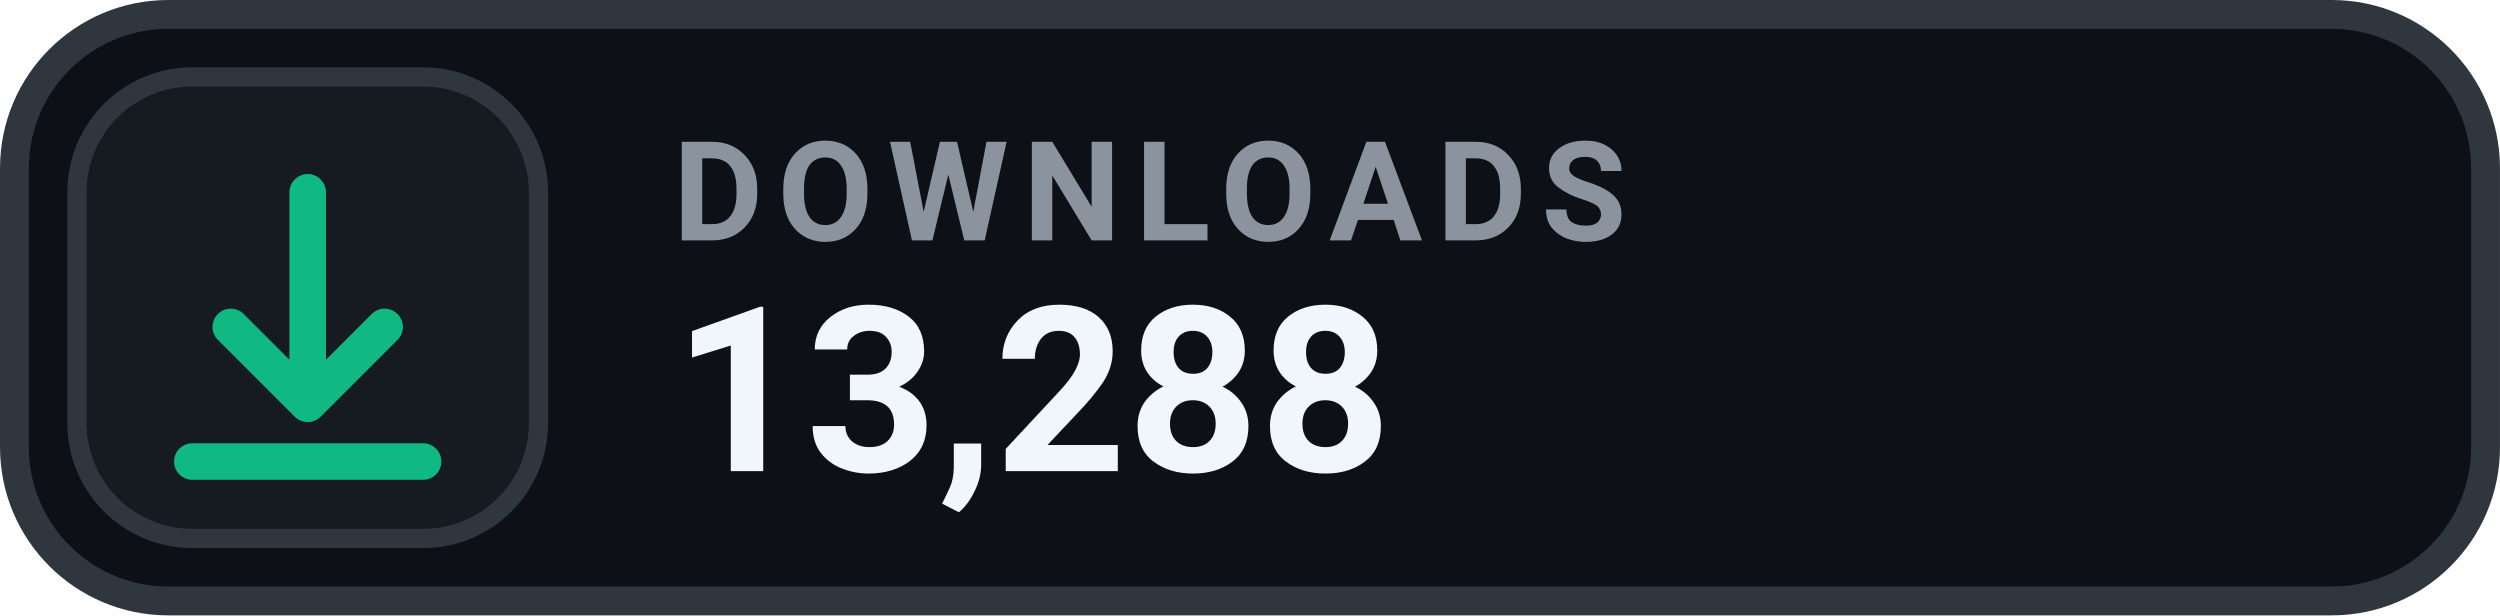
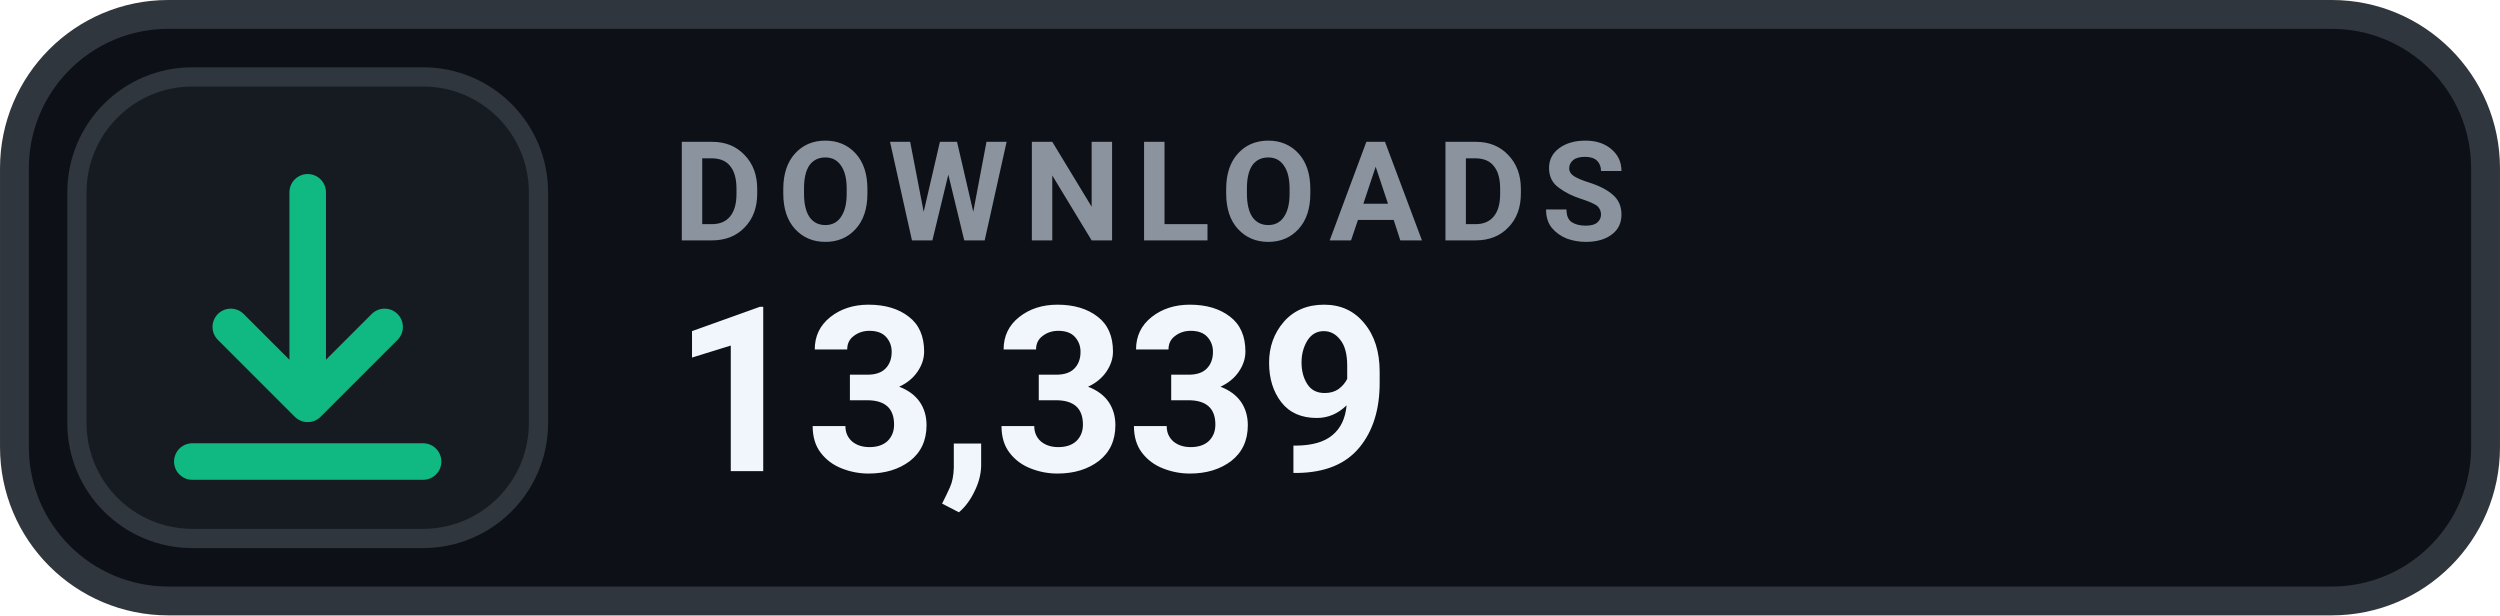
- <svg xmlns="http://www.w3.org/2000/svg" width="126" height="31.015" viewBox="0 0 130 32" role="img" aria-label="DOWNLOADS 13,288">
+ <svg xmlns="http://www.w3.org/2000/svg" width="126" height="31.015" viewBox="0 0 130 32" role="img" aria-label="DOWNLOADS 13,339">
  <rect x=".75" y=".75" width="128.5" height="30.5" rx="8" fill="#0D1117" stroke="#30363D" stroke-width="1.5" />
  <rect x="4" y="4" width="24" height="24" rx="6" fill="#161B22" stroke="#30363D" stroke-width="1" />
  <g transform="translate(16 16)" style="color:#10B981;">
    <path d="M0 -6 v11 m0 0 l4 -4 m-4 4 l-4 -4 M-6 8 h12" fill="none" stroke="currentColor" stroke-width="1.9" stroke-linecap="round" stroke-linejoin="round" />
  </g>
  <text x="35" y="12.5" fill="#8B949E" font-family="-apple-system,BlinkMacSystemFont,'Segoe UI',Roboto,Helvetica,Arial,sans-serif" font-size="7.2" font-weight="700" letter-spacing=".75">DOWNLOADS</text>
-   <text x="35" y="24.5" fill="#F0F6FC" font-family="-apple-system,BlinkMacSystemFont,'Segoe UI',Roboto,Helvetica,Arial,sans-serif" font-size="12" font-weight="700">13,288</text>
+   <text x="35" y="24.5" fill="#F0F6FC" font-family="-apple-system,BlinkMacSystemFont,'Segoe UI',Roboto,Helvetica,Arial,sans-serif" font-size="12" font-weight="700">13,339</text>
</svg>
